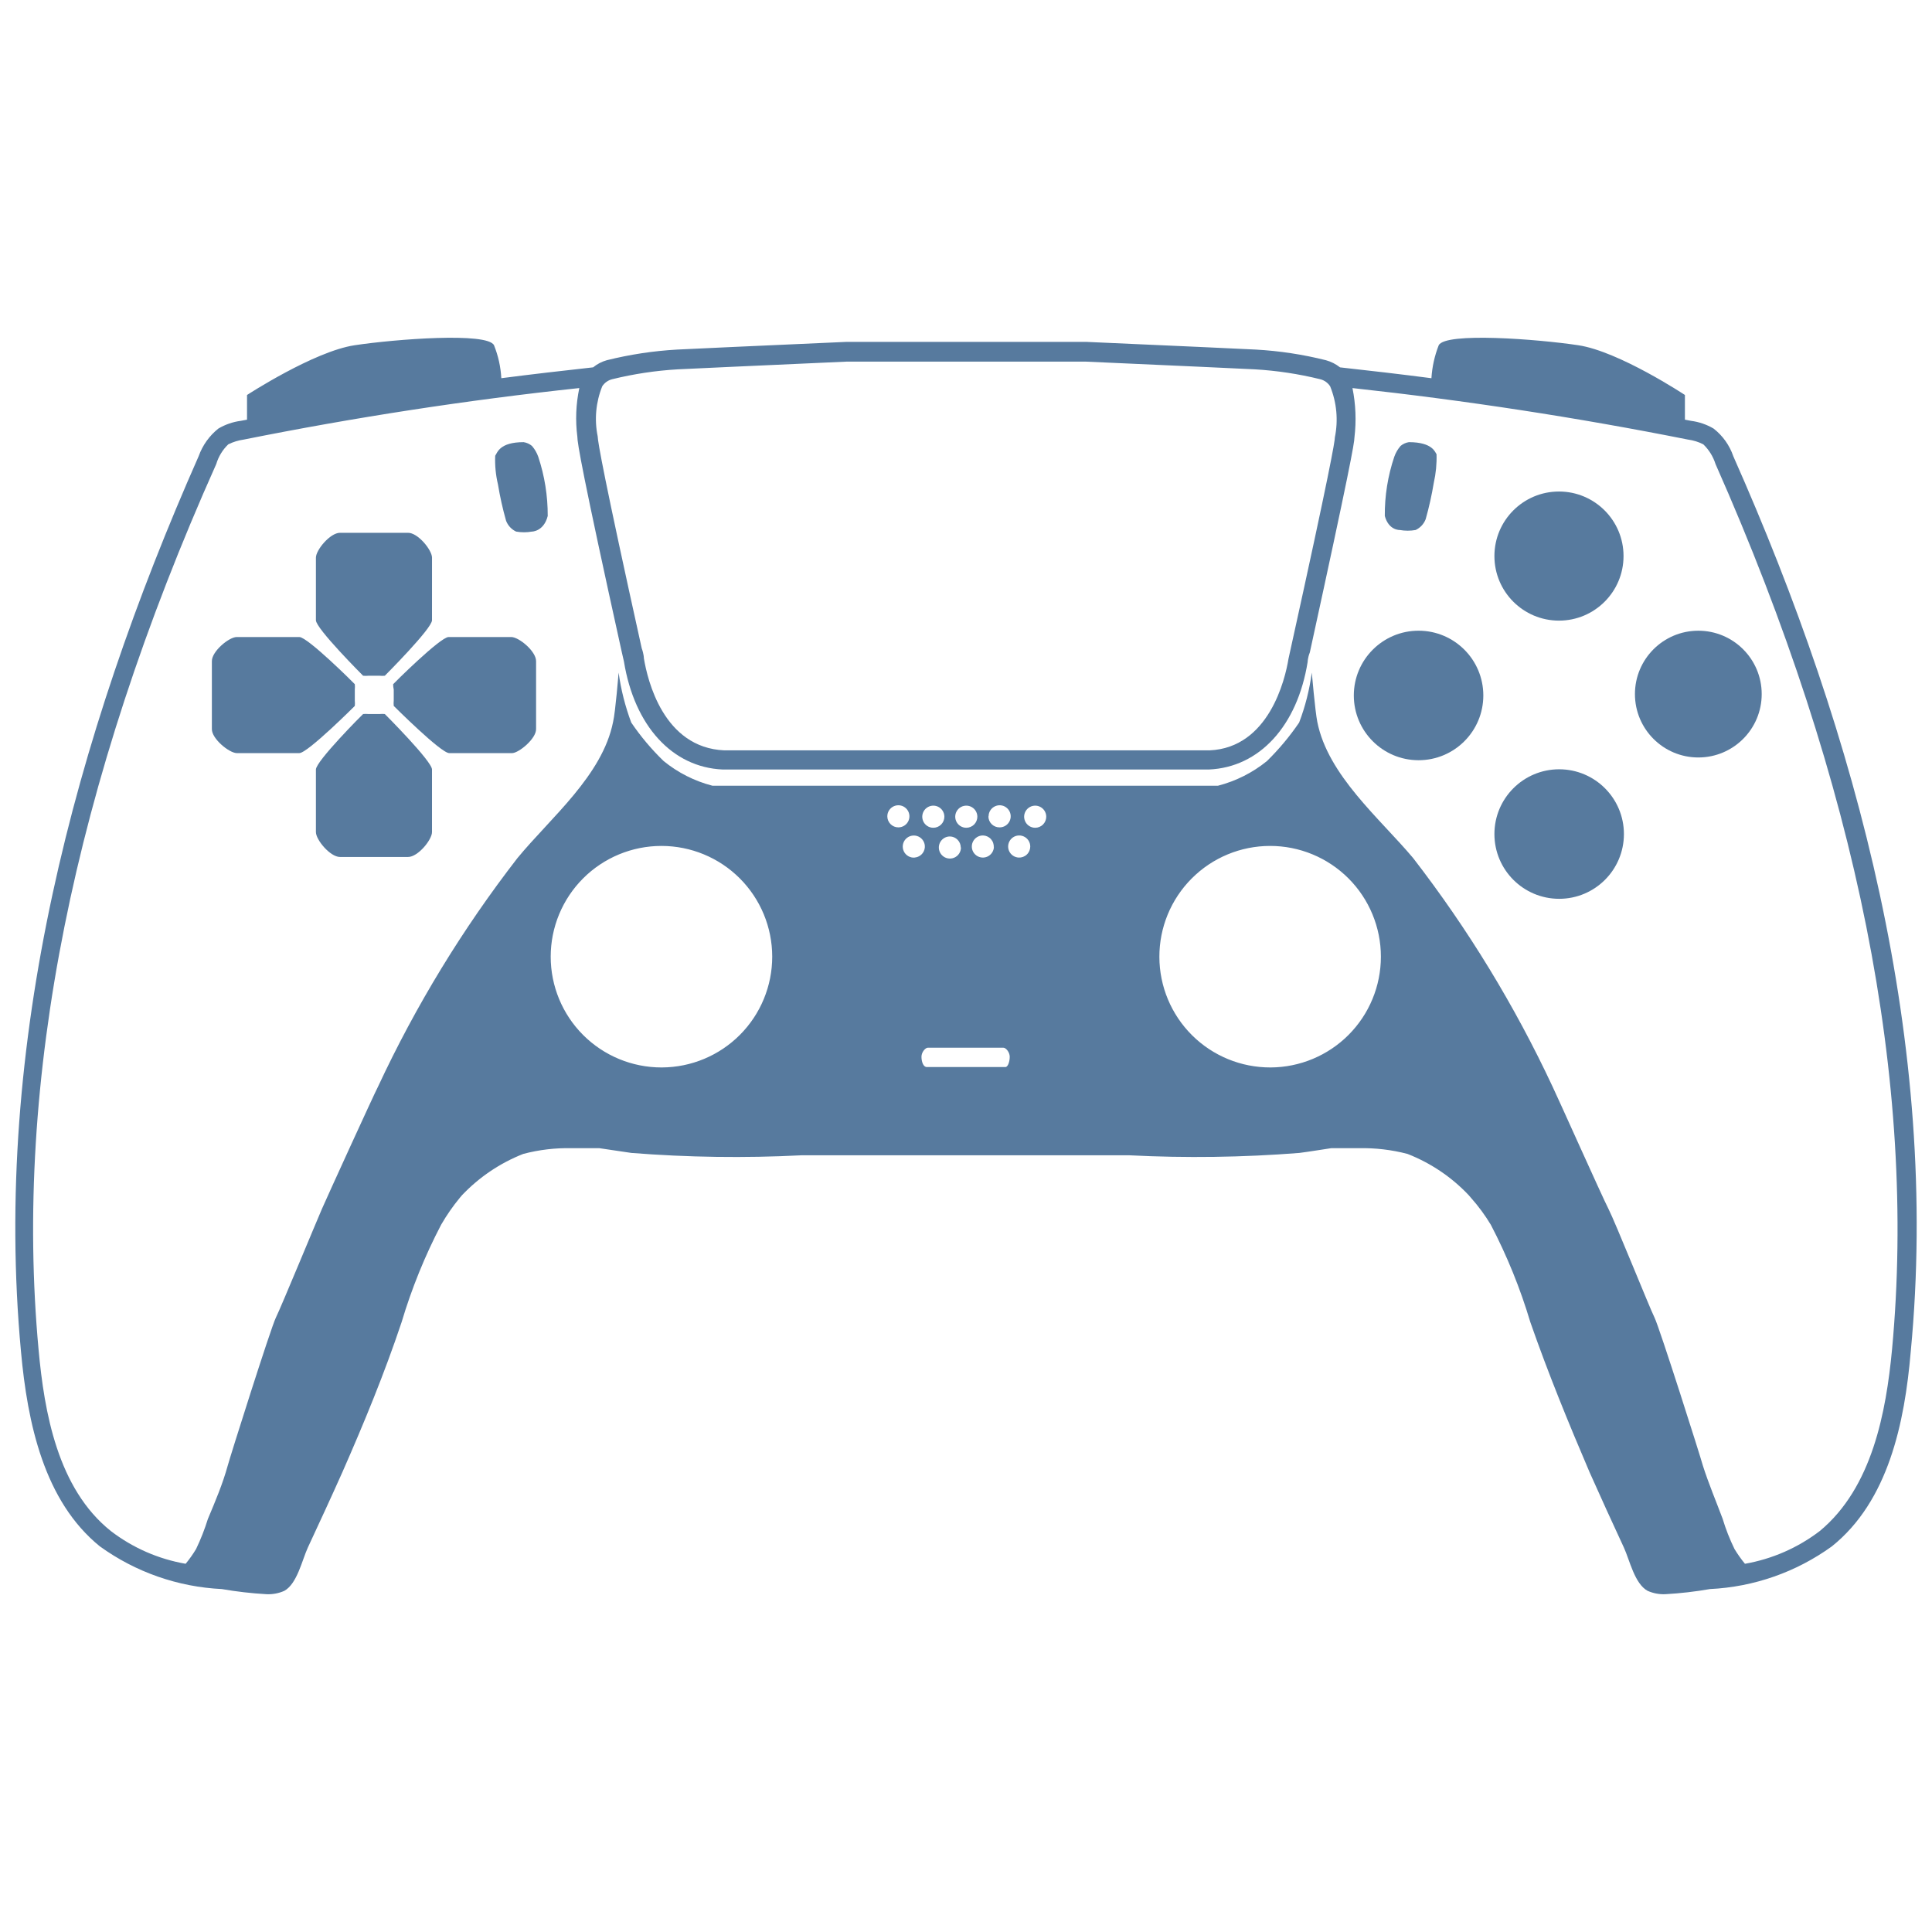
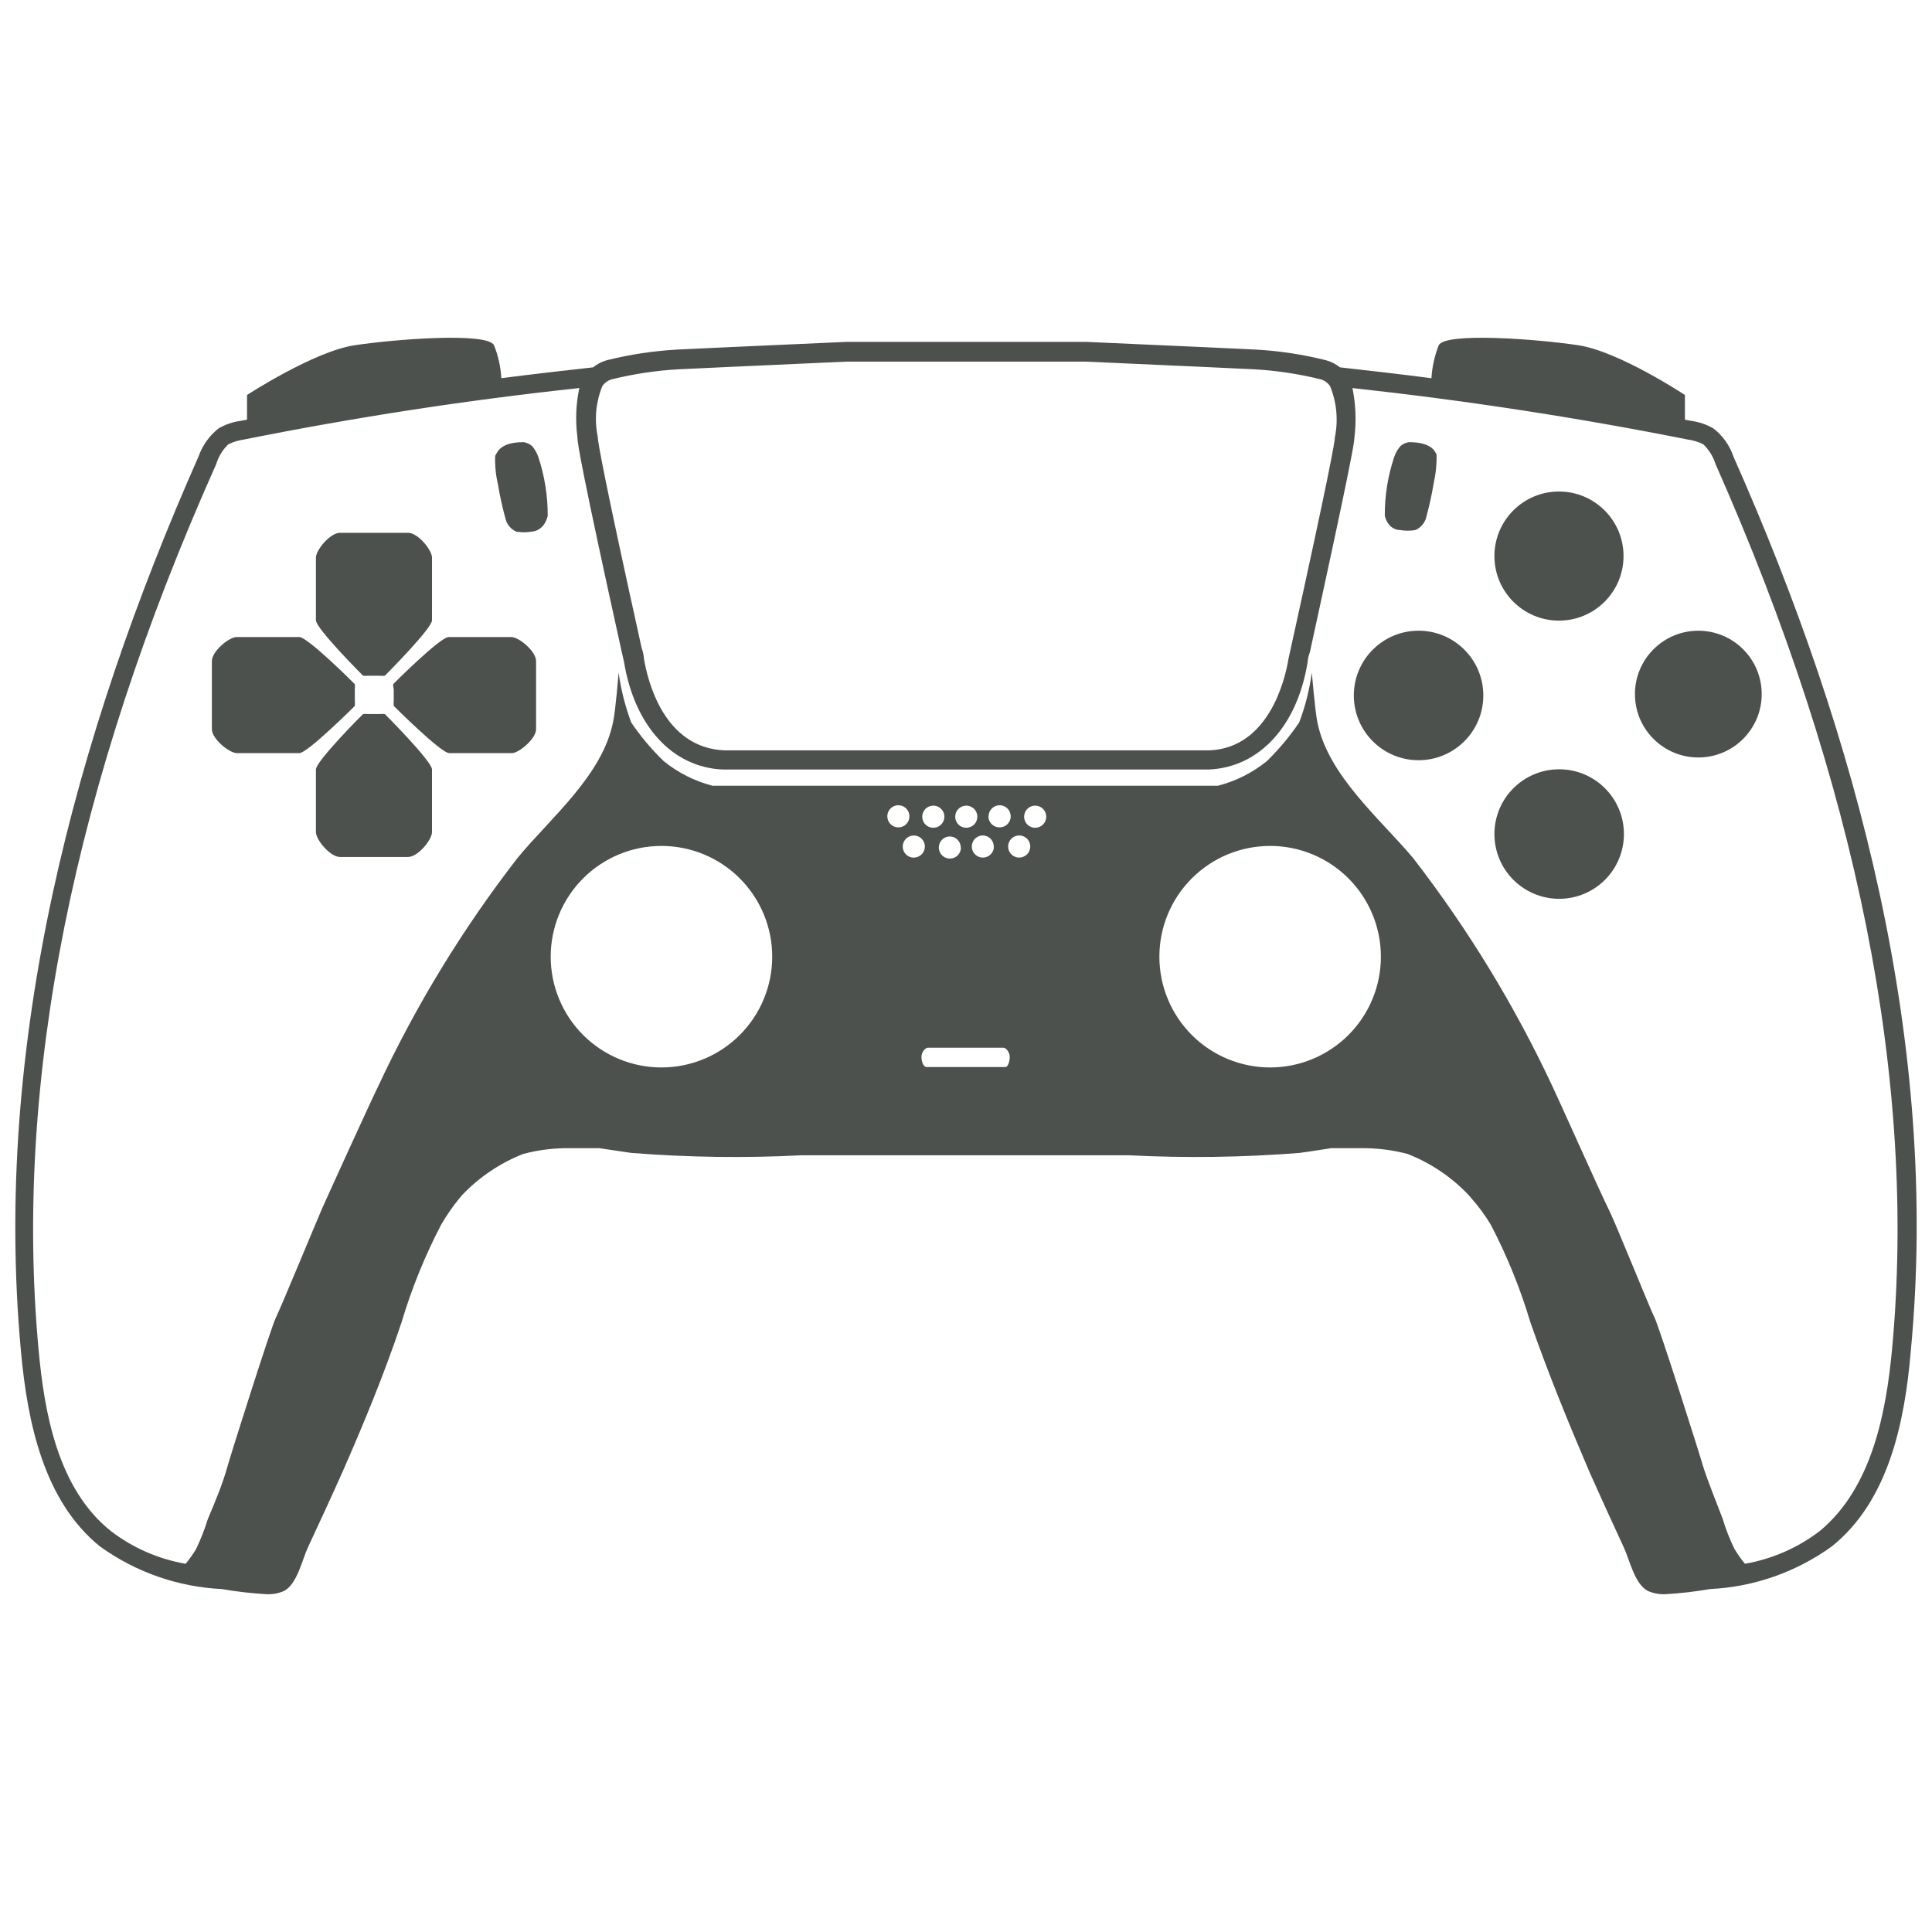
- <svg xmlns="http://www.w3.org/2000/svg" width="548pt" height="548pt" version="1.1" viewBox="0 0 548 548" id="svg242" fill="#577A9E">
+ <svg xmlns="http://www.w3.org/2000/svg" width="548pt" height="548pt" version="1.1" viewBox="0 0 548 548" id="svg242" fill="#4C514E">
  <defs id="defs216">
    <symbol id="w" overflow="visible">
      <path d="m 18.766,-1.125 c -0.969,0.5 -1.98,0.875 -3.031,1.125 -1.043,0.258 -2.137,0.391 -3.281,0.391 -3.398,0 -6.09,-0.945 -8.078,-2.844 -1.992,-1.906 -2.984,-4.484 -2.984,-7.734 0,-3.258 0.992,-5.836 2.984,-7.734 1.988,-1.906 4.68,-2.859 8.078,-2.859 1.145,0 2.238,0.133 3.281,0.391 1.051,0.25 2.062,0.625 3.031,1.125 v 4.219 c -0.98,-0.656 -1.945,-1.141 -2.891,-1.453 -0.949,-0.312 -1.949,-0.469 -3,-0.469 -1.875,0 -3.352,0.605 -4.422,1.812 -1.074,1.199 -1.609,2.856 -1.609,4.969 0,2.106 0.535,3.762 1.609,4.969 1.07,1.199 2.547,1.797 4.422,1.797 1.051,0 2.051,-0.148 3,-0.453 0.945,-0.312 1.91,-0.801 2.891,-1.469 z" id="path147" />
    </symbol>
    <symbol id="b" overflow="visible">
      <path d="m 13.734,-11.141 c -0.438,-0.195 -0.871,-0.344 -1.297,-0.438 -0.418,-0.102 -0.84,-0.156 -1.266,-0.156 -1.262,0 -2.231,0.406 -2.906,1.219 -0.68,0.805 -1.016,1.953 -1.016,3.453 v 7.062 H 2.359 v -15.312 h 4.891 v 2.516 c 0.625,-1 1.344,-1.727 2.156,-2.188 0.82,-0.469 1.801,-0.703 2.938,-0.703 0.164,0 0.344,0.012 0.531,0.031 0.195,0.012 0.477,0.039 0.844,0.078 z" id="path150" />
    </symbol>
    <symbol id="a" overflow="visible">
      <path d="m 17.641,-7.703 v 1.406 H 6.188 c 0.125,1.148 0.539,2.008 1.25,2.578 0.707,0.574 1.703,0.859 2.984,0.859 1.031,0 2.082,-0.148 3.156,-0.453 1.082,-0.312 2.191,-0.773 3.328,-1.391 v 3.766 c -1.156,0.438 -2.312,0.766 -3.469,0.984 -1.156,0.227 -2.312,0.344 -3.469,0.344 -2.773,0 -4.93,-0.703 -6.469,-2.109 -1.531,-1.406 -2.297,-3.379 -2.297,-5.922 0,-2.5 0.754,-4.461 2.266,-5.891 1.508,-1.438 3.582,-2.156 6.219,-2.156 2.406,0 4.332,0.73 5.781,2.188 1.445,1.449 2.172,3.383 2.172,5.797 z m -5.031,-1.625 c 0,-0.926 -0.273,-1.672 -0.812,-2.234 -0.543,-0.57 -1.25,-0.859 -2.125,-0.859 -0.949,0 -1.719,0.266 -2.312,0.797 -0.594,0.531 -0.965,1.297 -1.109,2.297 z" id="path153" />
    </symbol>
    <symbol id="f" overflow="visible">
      <path d="m 9.219,-6.891 c -1.023,0 -1.793,0.172 -2.312,0.516 -0.512,0.344 -0.766,0.855 -0.766,1.531 0,0.625 0.207,1.117 0.625,1.469 0.414,0.344 0.988,0.516 1.719,0.516 0.926,0 1.703,-0.328 2.328,-0.984 0.633,-0.664 0.953,-1.492 0.953,-2.484 v -0.562 z m 7.469,-1.844 V 0 h -4.922 v -2.266 c -0.656,0.93 -1.398,1.605 -2.219,2.031 -0.824,0.414 -1.824,0.625 -3,0.625 -1.586,0 -2.871,-0.457 -3.859,-1.375 -0.992,-0.926 -1.484,-2.129 -1.484,-3.609 0,-1.789 0.613,-3.102 1.844,-3.938 1.238,-0.844 3.18,-1.266 5.828,-1.266 h 2.891 v -0.391 c 0,-0.77 -0.309,-1.332 -0.922,-1.688 -0.617,-0.363 -1.57,-0.547 -2.859,-0.547 -1.055,0 -2.031,0.105 -2.938,0.312 -0.898,0.211 -1.73,0.523 -2.5,0.938 v -3.734 c 1.039,-0.25 2.086,-0.441 3.141,-0.578 1.062,-0.133 2.125,-0.203 3.188,-0.203 2.758,0 4.75,0.547 5.969,1.641 1.227,1.086 1.844,2.856 1.844,5.312 z" id="path156" />
    </symbol>
    <symbol id="e" overflow="visible">
      <path d="m 7.703,-19.656 v 4.344 H 12.75 v 3.5 H 7.703 v 6.5 c 0,0.711 0.141,1.188 0.422,1.438 0.281,0.25 0.836,0.375 1.672,0.375 h 2.516 v 3.5 h -4.188 c -1.938,0 -3.312,-0.398 -4.125,-1.203 -0.805,-0.812 -1.203,-2.18 -1.203,-4.109 v -6.5 h -2.422 v -3.5 h 2.422 v -4.344 z" id="path159" />
    </symbol>
    <symbol id="g" overflow="visible">
      <path d="m 12.766,-13.078 v -8.203 h 4.922 V -1e-4 H 12.766 v -2.219 c -0.668,0.906 -1.406,1.57 -2.219,1.984 -0.813,0.414 -1.758,0.625 -2.828,0.625 -1.887,0 -3.434,-0.75 -4.641,-2.25 -1.211,-1.5 -1.812,-3.426 -1.812,-5.781 0,-2.363 0.602,-4.297 1.812,-5.797 1.207,-1.5 2.754,-2.25 4.641,-2.25 1.062,0 2,0.215 2.812,0.641 0.82,0.43 1.566,1.086 2.234,1.969 z m -3.219,9.922 c 1.039,0 1.836,-0.379 2.391,-1.141 0.551,-0.77 0.828,-1.883 0.828,-3.344 0,-1.457 -0.277,-2.566 -0.828,-3.328 -0.555,-0.77 -1.352,-1.156 -2.391,-1.156 -1.043,0 -1.84,0.387 -2.391,1.156 -0.555,0.762 -0.828,1.871 -0.828,3.328 0,1.461 0.273,2.574 0.828,3.344 0.551,0.762 1.348,1.141 2.391,1.141 z" id="path162" />
    </symbol>
    <symbol id="k" overflow="visible">
      <path d="m 10.5,-3.156 c 1.051,0 1.852,-0.379 2.406,-1.141 0.551,-0.77 0.828,-1.883 0.828,-3.344 0,-1.457 -0.277,-2.566 -0.828,-3.328 -0.555,-0.77 -1.355,-1.156 -2.406,-1.156 -1.055,0 -1.859,0.387 -2.422,1.156 -0.555,0.773 -0.828,1.883 -0.828,3.328 0,1.449 0.273,2.559 0.828,3.328 0.562,0.773 1.367,1.156 2.422,1.156 z m -3.25,-9.922 c 0.676,-0.883 1.422,-1.539 2.234,-1.969 0.82,-0.426 1.766,-0.641 2.828,-0.641 1.895,0 3.445,0.75 4.656,2.25 1.207,1.5 1.812,3.434 1.812,5.797 0,2.356 -0.605,4.281 -1.812,5.781 -1.211,1.5 -2.762,2.25 -4.656,2.25 -1.062,0 -2.008,-0.211 -2.828,-0.625 C 8.672,-0.66 7.926,-1.32 7.25,-2.219 V -2e-5 H 2.359 v -21.281 H 7.25 Z" id="path165" />
    </symbol>
    <symbol id="j" overflow="visible">
      <path d="m 0.344,-15.312 h 4.891 l 4.125,10.391 3.5,-10.391 h 4.891 l -6.438,16.766 c -0.648,1.695 -1.402,2.883 -2.266,3.562 -0.867,0.688 -2,1.031 -3.406,1.031 H 2.797 V 2.829 h 1.531 c 0.832,0 1.438,-0.137 1.812,-0.406 C 6.523,2.161 6.82,1.692 7.031,1.016 L 7.172,0.595 Z" id="path168" />
    </symbol>
    <symbol id="i" overflow="visible">
      <path d="m 2.578,-20.406 h 14.203 v 3.969 H 7.828 v 3.797 h 8.422 v 3.984 H 7.828 v 4.672 h 9.25 V 4e-4 h -14.5 z" id="path171" />
    </symbol>
    <symbol id="v" overflow="visible">
      <path d="M 2.359,-21.281 H 7.25 V 0 H 2.359 Z" id="path174" />
    </symbol>
    <symbol id="u" overflow="visible">
      <path d="M 2.359,-15.312 H 7.25 V 0 H 2.359 Z m 0,-5.969 H 7.25 v 4 H 2.359 Z" id="path177" />
    </symbol>
    <symbol id="d" overflow="visible">
      <path d="M 17.75,-9.328 V 0 h -4.922 v -7.141 c 0,-1.32 -0.031,-2.234 -0.094,-2.734 -0.062,-0.5 -0.168,-0.867 -0.312,-1.109 -0.188,-0.312 -0.449,-0.555 -0.781,-0.734 -0.324,-0.176 -0.695,-0.266 -1.109,-0.266 -1.023,0 -1.824,0.398 -2.406,1.188 -0.586,0.781 -0.875,1.871 -0.875,3.266 V -1e-4 H 2.359 v -15.312 H 7.25 v 2.234 c 0.738,-0.883 1.52,-1.539 2.344,-1.969 0.832,-0.426 1.75,-0.641 2.75,-0.641 1.77,0 3.113,0.547 4.031,1.641 0.914,1.086 1.375,2.656 1.375,4.719 z" id="path180" />
    </symbol>
    <symbol id="t" overflow="visible">
      <path d="m 10.75,-12.516 c 0.82,0 1.445,-0.18 1.875,-0.547 0.438,-0.363 0.656,-0.898 0.656,-1.609 0,-0.695 -0.219,-1.227 -0.656,-1.594 -0.43,-0.375 -1.055,-0.562 -1.875,-0.562 H 7.828 v 4.312 z m 0.172,8.938 c 1.062,0 1.859,-0.223 2.391,-0.672 0.531,-0.445 0.797,-1.125 0.797,-2.031 0,-0.883 -0.266,-1.547 -0.797,-1.984 -0.523,-0.438 -1.32,-0.656 -2.391,-0.656 h -3.094 v 5.344 z m 4.891,-7.344 c 1.133,0.324 2.008,0.93 2.625,1.812 0.625,0.887 0.938,1.969 0.938,3.25 0,1.969 -0.668,3.438 -2,4.406 -1.336,0.969 -3.356,1.453 -6.062,1.453 h -8.734 v -20.406 h 7.891 c 2.832,0 4.883,0.43 6.156,1.281 1.281,0.855 1.922,2.227 1.922,4.109 0,1 -0.234,1.852 -0.703,2.547 -0.469,0.688 -1.148,1.203 -2.031,1.547 z" id="path183" />
    </symbol>
    <symbol id="s" overflow="visible">
      <path d="m 14.312,-14.828 v 3.719 c -1.043,-0.438 -2.055,-0.766 -3.031,-0.984 -0.98,-0.219 -1.902,-0.328 -2.766,-0.328 -0.93,0 -1.621,0.117 -2.078,0.344 -0.449,0.23 -0.672,0.59 -0.672,1.078 0,0.387 0.172,0.684 0.516,0.891 0.344,0.211 0.957,0.367 1.844,0.469 l 0.859,0.125 c 2.508,0.324 4.195,0.852 5.062,1.578 0.863,0.73 1.297,1.871 1.297,3.422 0,1.637 -0.605,2.867 -1.812,3.688 -1.199,0.812 -2.992,1.219 -5.375,1.219 -1.023,0 -2.074,-0.078 -3.156,-0.234 -1.074,-0.156 -2.18,-0.395 -3.312,-0.719 v -3.719 c 0.969,0.48 1.961,0.84 2.984,1.078 1.031,0.23 2.078,0.344 3.141,0.344 0.957,0 1.676,-0.129 2.156,-0.391 0.477,-0.27 0.719,-0.664 0.719,-1.188 0,-0.438 -0.168,-0.758 -0.5,-0.969 -0.336,-0.219 -0.996,-0.383 -1.984,-0.5 L 7.343,-6.016 c -2.18,-0.27 -3.703,-0.773 -4.578,-1.516 -0.875,-0.738 -1.312,-1.859 -1.312,-3.359 0,-1.625 0.551,-2.828 1.656,-3.609 1.113,-0.789 2.82,-1.188 5.125,-1.188 0.895,0 1.836,0.074 2.828,0.219 1,0.137 2.082,0.352 3.25,0.641 z" id="path186" />
    </symbol>
    <symbol id="c" overflow="visible">
      <path d="m 9.641,-12.188 c -1.086,0 -1.914,0.391 -2.484,1.172 -0.574,0.781 -0.859,1.906 -0.859,3.375 0,1.469 0.285,2.594 0.859,3.375 0.57,0.773 1.398,1.156 2.484,1.156 1.062,0 1.875,-0.383 2.438,-1.156 0.57,-0.781 0.859,-1.906 0.859,-3.375 0,-1.469 -0.289,-2.594 -0.859,-3.375 -0.562,-0.781 -1.375,-1.172 -2.438,-1.172 z m 0,-3.5 c 2.633,0 4.691,0.715 6.172,2.141 1.477,1.418 2.219,3.387 2.219,5.906 0,2.512 -0.742,4.481 -2.219,5.906 C 14.332,-0.317 12.273,0.39 9.641,0.39 6.992,0.39 4.926,-0.317 3.438,-1.735 1.945,-3.161 1.203,-5.13 1.203,-7.641 c 0,-2.519 0.742,-4.488 2.234,-5.906 1.488,-1.426 3.555,-2.141 6.203,-2.141 z" id="path189" />
    </symbol>
    <symbol id="h" overflow="visible">
      <path d="m 2.188,-5.969 v -9.344 h 4.922 v 1.531 c 0,0.836 -0.008,1.875 -0.016,3.125 -0.012,1.25 -0.016,2.086 -0.016,2.5 0,1.242 0.031,2.133 0.094,2.672 0.07,0.543 0.18,0.934 0.328,1.172 0.207,0.324 0.473,0.574 0.797,0.75 0.32,0.168 0.691,0.25 1.109,0.25 1.02,0 1.82,-0.391 2.406,-1.172 0.582,-0.781 0.875,-1.867 0.875,-3.266 v -7.562 h 4.891 V -6e-4 H 12.688 V -2.219 C 11.945,-1.321 11.164,-0.661 10.344,-0.235 9.519,0.179 8.609,0.39 7.609,0.39 5.848,0.39 4.504,-0.149 3.578,-1.235 2.648,-2.317 2.188,-3.895 2.188,-5.969 Z" id="path192" />
    </symbol>
    <symbol id="r" overflow="visible">
      <path d="m 12.422,-21.281 v 3.219 H 9.719 c -0.688,0 -1.172,0.125 -1.453,0.375 -0.273,0.25 -0.406,0.688 -0.406,1.312 v 1.062 h 4.188 v 3.5 H 7.86 V -2e-4 h -4.891 v -11.812 h -2.438 v -3.5 h 2.438 v -1.062 c 0,-1.664 0.461,-2.898 1.391,-3.703 0.926,-0.801 2.367,-1.203 4.328,-1.203 z" id="path195" />
    </symbol>
    <symbol id="q" overflow="visible">
      <path d="m 16.547,-12.766 c 0.613,-0.945 1.348,-1.672 2.203,-2.172 0.852,-0.5 1.789,-0.75 2.812,-0.75 1.758,0 3.098,0.547 4.016,1.641 0.926,1.086 1.391,2.656 1.391,4.719 V -4e-4 h -4.922 v -7.984 -0.359 c 0.008,-0.133 0.016,-0.32 0.016,-0.562 0,-1.082 -0.164,-1.863 -0.484,-2.344 -0.312,-0.488 -0.824,-0.734 -1.531,-0.734 -0.93,0 -1.648,0.387 -2.156,1.156 -0.512,0.762 -0.773,1.867 -0.781,3.312 v 7.516 h -4.922 v -7.984 c 0,-1.695 -0.148,-2.785 -0.438,-3.266 -0.293,-0.488 -0.812,-0.734 -1.562,-0.734 -0.938,0 -1.664,0.387 -2.172,1.156 -0.512,0.762 -0.766,1.859 -0.766,3.297 v 7.531 h -4.922 v -15.312 h 4.922 v 2.234 c 0.602,-0.863 1.289,-1.516 2.062,-1.953 0.781,-0.438 1.641,-0.656 2.578,-0.656 1.062,0 2,0.258 2.812,0.766 0.812,0.512 1.426,1.23 1.844,2.156 z" id="path198" />
    </symbol>
    <symbol id="p" overflow="visible">
      <path d="M 17.75,-9.328 V 0 h -4.922 v -7.109 c 0,-1.344 -0.031,-2.266 -0.094,-2.766 -0.062,-0.5 -0.168,-0.867 -0.312,-1.109 -0.188,-0.312 -0.449,-0.555 -0.781,-0.734 -0.324,-0.176 -0.695,-0.266 -1.109,-0.266 -1.023,0 -1.824,0.398 -2.406,1.188 -0.586,0.781 -0.875,1.871 -0.875,3.266 V -1e-4 H 2.359 v -21.281 H 7.25 v 8.203 c 0.738,-0.883 1.52,-1.539 2.344,-1.969 0.832,-0.426 1.75,-0.641 2.75,-0.641 1.77,0 3.113,0.547 4.031,1.641 0.914,1.086 1.375,2.656 1.375,4.719 z" id="path201" />
    </symbol>
    <symbol id="o" overflow="visible">
      <path d="m 2.578,-20.406 h 5.875 l 7.422,14 v -14 h 4.984 V 0 h -5.875 L 7.562,-14 V 0 H 2.578 Z" id="path204" />
    </symbol>
    <symbol id="n" overflow="visible">
      <path d="m 2.578,-20.406 h 8.734 c 2.594,0 4.582,0.578 5.969,1.734 1.395,1.148 2.094,2.789 2.094,4.922 0,2.137 -0.699,3.781 -2.094,4.938 -1.387,1.156 -3.375,1.734 -5.969,1.734 H 7.828 V 3e-4 h -5.25 z m 5.25,3.812 v 5.703 H 10.75 c 1.02,0 1.805,-0.25 2.359,-0.75 0.562,-0.5 0.844,-1.203 0.844,-2.109 0,-0.914 -0.281,-1.617 -0.844,-2.109 -0.555,-0.488 -1.34,-0.734 -2.359,-0.734 z" id="path207" />
    </symbol>
    <symbol id="m" overflow="visible">
      <path d="M 2.359,-15.312 H 7.25 v 15.031 c 0,2.051 -0.496,3.617 -1.484,4.703 -0.98,1.082 -2.406,1.625 -4.281,1.625 H -0.938 V 2.828 h 0.859 c 0.926,0 1.562,-0.211 1.906,-0.625 0.352,-0.418 0.531,-1.246 0.531,-2.484 z m 0,-5.969 H 7.25 v 4 H 2.359 Z" id="path210" />
    </symbol>
    <symbol id="l" overflow="visible">
      <path d="m 14.719,-14.828 v 3.984 c -0.656,-0.457 -1.324,-0.797 -2,-1.016 -0.668,-0.219 -1.359,-0.328 -2.078,-0.328 -1.367,0 -2.434,0.402 -3.203,1.203 -0.762,0.793 -1.141,1.906 -1.141,3.344 0,1.43 0.379,2.543 1.141,3.344 0.77,0.793 1.836,1.188 3.203,1.188 0.758,0 1.484,-0.109 2.172,-0.328 0.688,-0.227 1.32,-0.566 1.906,-1.016 v 4 c -0.762,0.281 -1.539,0.488 -2.328,0.625 -0.781,0.145 -1.574,0.219 -2.375,0.219 -2.762,0 -4.922,-0.707 -6.484,-2.125 -1.555,-1.414 -2.328,-3.383 -2.328,-5.906 0,-2.531 0.773,-4.504 2.328,-5.922 1.562,-1.414 3.723,-2.125 6.484,-2.125 0.801,0 1.594,0.074 2.375,0.219 0.781,0.137 1.555,0.352 2.328,0.641 z" id="path213" />
    </symbol>
  </defs>
  <g id="g240" transform="translate(-75.92424,-6.015258)">
    <path d="m 567.56,135.41 c -1.059,-3.102 -3.008,-5.828 -5.598,-7.84 -1.961,-1.152 -4.133,-1.895 -6.387,-2.184 l -1.734,-0.336 v -7 c 0,0 -18.703,-12.375 -30.238,-14.109 -11.535,-1.734 -37.688,-3.754 -39.594,0 -1.172,2.988 -1.871,6.144 -2.07,9.352 -8.625,-1.121 -17.305,-2.129 -25.93,-3.078 v -0.004 c -1.176,-0.93 -2.527,-1.617 -3.977,-2.016 -6.516,-1.637 -13.172,-2.648 -19.879,-3.023 l -15.512,-0.727 -32.594,-1.457 h -68.039 l -32.535,1.457 -15.512,0.727 c -6.727,0.379 -13.402,1.391 -19.938,3.023 -1.414,0.395 -2.731,1.082 -3.863,2.016 -8.68,0.953 -17.359,1.961 -26.039,3.078 v 0.004 c -0.176,-3.211 -0.875,-6.371 -2.074,-9.352 -1.848,-3.754 -28,-1.734 -39.535,0 -11.535,1.734 -30.52,14.113 -30.52,14.113 v 7 l -1.793,0.336 v -0.004 c -2.234,0.297 -4.387,1.039 -6.328,2.184 -2.562,2.039 -4.5,4.758 -5.598,7.84 -35.281,79.746 -58.465,166.99 -50.402,253.91 1.848,20.383 6.551,42.504 22.398,55.328 h 0.004 c 10.102,7.289 22.105,11.492 34.551,12.094 4.188,0.727 8.414,1.211 12.656,1.457 1.75,0.086 3.496,-0.238 5.094,-0.953 3.641,-2.016 5.039,-8.734 6.664,-12.266 3.305,-7.113 6.609,-14.223 9.801,-21.391 6.16,-14 11.93,-28 16.801,-42.559 2.844,-9.539 6.594,-18.785 11.199,-27.609 1.555,-2.699 3.332,-5.269 5.32,-7.672 l 0.617,-0.727 c 4.863,-5.121 10.785,-9.117 17.359,-11.703 4.492,-1.188 9.129,-1.734 13.777,-1.625 h 7.84 l 9.07,1.344 c 16.023,1.262 32.109,1.488 48.16,0.672 h 93.129 c 16.051,0.812 32.137,0.59 48.16,-0.672 3.023,-0.391 5.992,-0.895 9.016,-1.344 h 7.84 c 4.664,-0.105 9.32,0.441 13.832,1.625 6.578,2.574 12.508,6.57 17.359,11.703 l 0.672,0.785 c 2.098,2.359 3.973,4.91 5.602,7.613 4.606,8.824 8.355,18.07 11.199,27.609 5.039,14.449 10.809,28.559 16.801,42.559 3.191,7.168 6.441,14.281 9.742,21.391 1.625,3.527 3.023,10.246 6.719,12.266 h 0.004 c 1.582,0.703 3.309,1.031 5.039,0.953 4.242,-0.238 8.469,-0.723 12.656,-1.457 12.445,-0.594 24.449,-4.797 34.551,-12.094 16.016,-12.824 20.664,-34.945 22.398,-55.328 8.289,-86.914 -14.949,-174.16 -50.344,-253.91 z M 246.74,115.59 c 0.66,-1.016 1.684,-1.738 2.859,-2.019 6.098,-1.496 12.32,-2.434 18.59,-2.797 l 15.566,-0.727 32.258,-1.457 h 67.93 l 32.367,1.457 15.512,0.727 c 6.25,0.363 12.457,1.301 18.535,2.797 1.176,0.281 2.199,1.004 2.856,2.019 1.859,4.578 2.328,9.602 1.344,14.445 0,1.121 -1.344,9.297 -12.543,60.031 l -0.617,2.801 c -0.953,5.938 -5.602,25.258 -22.398,25.984 h -137.59 c -17.359,-0.727 -21.84,-20.047 -22.848,-26.098 0,0 0,-1.176 -0.617,-2.856 -10.809,-48.832 -12.434,-58.465 -12.488,-60.09 l 0.004,0.004 c -0.98,-4.766 -0.535,-9.715 1.285,-14.223 z m 16.801,193.2 c -8.332,0 -16.32,-3.312 -22.215,-9.203 -5.891,-5.891 -9.199,-13.883 -9.199,-22.215 0,-8.332 3.309,-16.32 9.199,-22.215 5.894,-5.891 13.883,-9.199 22.215,-9.199 8.332,0 16.324,3.309 22.215,9.199 5.891,5.894 9.203,13.883 9.203,22.215 0,8.312 -3.297,16.289 -9.164,22.176 -5.867,5.887 -13.828,9.211 -22.141,9.242 z m 64.066,-71.234 c 0,-1.266 0.762,-2.41 1.934,-2.894 1.172,-0.488 2.519,-0.219 3.418,0.68 0.898,0.895 1.164,2.246 0.68,3.418 -0.484,1.172 -1.629,1.934 -2.898,1.934 -0.832,0 -1.629,-0.328 -2.215,-0.918 -0.59,-0.59 -0.918,-1.387 -0.918,-2.219 z m 7.84,11.703 v 0.004 c -1.316,0.137 -2.578,-0.566 -3.152,-1.758 -0.574,-1.191 -0.34,-2.613 0.586,-3.559 0.926,-0.945 2.344,-1.207 3.547,-0.656 1.203,0.551 1.93,1.797 1.816,3.113 -0.141,1.602 -1.473,2.836 -3.078,2.859 z m 22.398,-3.137 v 0.004 c 0,1.273 -0.77,2.418 -1.949,2.902 -1.18,0.48 -2.531,0.203 -3.426,-0.707 -0.891,-0.906 -1.145,-2.266 -0.641,-3.438 0.504,-1.168 1.664,-1.918 2.938,-1.895 0.859,0.027 1.676,0.41 2.246,1.055 0.574,0.648 0.855,1.5 0.777,2.359 z m -1.512,-8.566 c 0,-1.266 0.766,-2.41 1.938,-2.894 1.172,-0.488 2.519,-0.219 3.414,0.68 0.898,0.895 1.168,2.246 0.68,3.418 -0.484,1.172 -1.629,1.934 -2.894,1.934 -0.844,0.016 -1.656,-0.309 -2.254,-0.898 -0.602,-0.59 -0.938,-1.395 -0.938,-2.238 z m -6.328,3.25 c -1.27,0 -2.41,-0.766 -2.898,-1.938 -0.484,-1.172 -0.215,-2.519 0.68,-3.418 0.898,-0.895 2.246,-1.164 3.418,-0.68 1.172,0.488 1.938,1.629 1.938,2.898 0,0.832 -0.332,1.629 -0.918,2.219 -0.59,0.586 -1.387,0.918 -2.219,0.918 z m -1.512,5.602 v -0.004 c 0,1.27 -0.766,2.414 -1.938,2.898 -1.172,0.484 -2.519,0.219 -3.418,-0.68 -0.895,-0.898 -1.164,-2.246 -0.68,-3.418 0.488,-1.172 1.629,-1.934 2.898,-1.934 1.711,0.027 3.082,1.426 3.082,3.133 z m -7.84,-5.602 c -1.27,0 -2.414,-0.766 -2.898,-1.938 -0.484,-1.172 -0.215,-2.519 0.68,-3.418 0.898,-0.895 2.246,-1.164 3.418,-0.68 1.172,0.488 1.938,1.629 1.938,2.898 0,0.84 -0.34,1.648 -0.938,2.238 -0.602,0.59 -1.414,0.914 -2.254,0.898 z m 20.551,67.871 h -11.199 -11.199 c -1.008,0 -1.512,-1.566 -1.512,-2.91 0,-1.344 1.121,-2.574 1.793,-2.574 h 21.449 c 0.727,0 1.793,1.289 1.793,2.574 -0.004,1.285 -0.453,2.742 -1.125,2.91 z m 3.809,-59.414 c -1.27,0 -2.41,-0.766 -2.898,-1.938 -0.484,-1.172 -0.215,-2.519 0.68,-3.418 0.898,-0.898 2.246,-1.164 3.418,-0.68 1.172,0.484 1.938,1.629 1.938,2.898 0,0.859 -0.352,1.684 -0.977,2.277 -0.625,0.594 -1.469,0.902 -2.328,0.859 z m 4.535,-8.457 c -1.266,0 -2.41,-0.766 -2.894,-1.938 -0.488,-1.172 -0.219,-2.519 0.68,-3.418 0.895,-0.895 2.242,-1.164 3.414,-0.68 1.172,0.488 1.938,1.629 1.938,2.898 0,0.832 -0.332,1.629 -0.918,2.219 -0.59,0.586 -1.387,0.918 -2.219,0.918 z m 66.754,67.984 c -8.34,0.027 -16.348,-3.258 -22.262,-9.137 -5.914,-5.879 -9.246,-13.867 -9.266,-22.207 -0.019,-8.336 3.273,-16.34 9.16,-22.246 5.887,-5.91 13.879,-9.234 22.219,-9.242 8.336,-0.012 16.336,3.293 22.238,9.188 5.898,5.891 9.215,13.891 9.215,22.227 0,8.312 -3.297,16.289 -9.164,22.176 -5.867,5.887 -13.828,9.211 -22.141,9.242 z m 176.29,79.969 c -1.68,17.695 -5.602,39.199 -20.496,51.52 -6.227,4.758 -13.508,7.945 -21.227,9.293 -1.09,-1.324 -2.082,-2.727 -2.969,-4.199 -1.348,-2.758 -2.473,-5.625 -3.359,-8.566 -1.848,-4.93 -3.977,-9.969 -5.602,-15.062 -0.617,-2.352 -12.32,-39.199 -13.719,-42 -1.398,-2.801 -11.199,-27.215 -13.047,-30.801 -1.848,-3.586 -14.785,-32.535 -15.848,-34.664 -10.762,-23.031 -24.039,-44.797 -39.594,-64.906 -9.406,-11.199 -24.137,-23.406 -27.16,-38.586 -0.617,-3.078 -1.566,-14 -1.566,-14 v 0.004 c -0.645,4.844 -1.848,9.598 -3.586,14.168 -2.676,3.93 -5.734,7.586 -9.125,10.918 -4.074,3.305 -8.812,5.691 -13.891,7 h -71.68 -71.734 c -5.062,-1.309 -9.781,-3.695 -13.832,-7 -3.43,-3.312 -6.508,-6.973 -9.184,-10.918 -1.711,-4.578 -2.914,-9.328 -3.586,-14.168 0,0 -0.895,11.199 -1.566,14 -3.023,15.176 -17.695,27.16 -27.105,38.586 v -0.004 c -15.57,20.094 -28.852,41.863 -39.59,64.906 -1.121,2.129 -14.336,31.078 -15.902,34.664 -1.566,3.586 -11.648,28 -13.047,30.801 -1.399,2.801 -13.047,39.648 -13.664,42 -1.398,5.098 -3.527,10.137 -5.602,15.062 h -0.004 c -0.91,2.934 -2.031,5.797 -3.359,8.566 -0.883,1.473 -1.875,2.875 -2.969,4.199 -7.723,-1.336 -15.004,-4.523 -21.223,-9.293 -15.062,-12.039 -18.871,-33.602 -20.496,-51.52 -7,-75.824 9.801,-160.33 50.398,-251.11 h 0.004 c 0.629,-2.133 1.809,-4.062 3.414,-5.602 1.375,-0.676 2.852,-1.133 4.367,-1.344 31.305,-6.273 63.223,-11.199 95.199,-14.617 v 0.004 c -0.957,4.527 -1.148,9.184 -0.559,13.773 0,1.734 1.289,9.91 12.602,61.098 0.391,1.625 0.617,2.633 0.617,2.688 2.969,18.258 13.719,30.016 28,30.633 h 137.93 c 14.336,-0.617 25.09,-12.375 28,-30.52 0,0 0,-1.121 0.617,-2.688 11.199,-51.297 12.656,-59.473 12.656,-60.984 0.559,-4.668 0.371,-9.395 -0.562,-14 31.863,3.473 63.727,8.344 95.199,14.617 v -0.004 c 1.504,0.203 2.961,0.656 4.312,1.344 1.609,1.547 2.801,3.473 3.473,5.602 40.207,90.777 57.121,175.28 50.066,251.11 z" id="path218" />
    <path d="m 496.66,203.28 c 0,10.145 -8.223,18.367 -18.367,18.367 -10.144,0 -18.367,-8.223 -18.367,-18.367 0,-10.144 8.223,-18.371 18.367,-18.371 10.144,0 18.367,8.227 18.367,18.371" id="path220" />
    <path d="m 536.43,163.74 c 0,10.117 -8.199,18.312 -18.312,18.312 -10.113,0 -18.312,-8.195 -18.312,-18.312 0,-10.113 8.199,-18.309 18.312,-18.309 10.113,0 18.312,8.195 18.312,18.309" id="path222" />
    <path d="m 575.62,202.89 c 0,9.93 -8.051,17.977 -17.977,17.977 -9.93,0 -17.977,-8.047 -17.977,-17.977 0,-9.926 8.047,-17.977 17.977,-17.977 9.926,0 17.977,8.051 17.977,17.977" id="path224" />
    <path d="m 536.54,242.59 c 0,10.145 -8.223,18.367 -18.367,18.367 -10.144,0 -18.367,-8.223 -18.367,-18.367 0,-10.144 8.223,-18.371 18.367,-18.371 10.144,0 18.367,8.227 18.367,18.371" id="path226" />
    <path d="m 475.55,131.43 c -0.863,0.133 -1.68,0.5 -2.352,1.062 -0.789,0.902 -1.398,1.949 -1.793,3.078 -1.828,5.41 -2.738,11.09 -2.688,16.801 1.121,4.144 4.258,3.977 4.258,3.977 1.48,0.262 2.996,0.262 4.481,0 1.316,-0.617 2.34,-1.723 2.856,-3.078 0.957,-3.391 1.723,-6.832 2.297,-10.305 0.602,-2.664 0.867,-5.391 0.781,-8.121 -0.391,-0.449 -1.008,-3.414 -7.84,-3.414 z" id="path228" />
    <path d="m 224.45,131.43 c 0.863,0.133 1.68,0.5 2.352,1.062 0.789,0.902 1.398,1.949 1.793,3.078 1.805,5.418 2.711,11.094 2.688,16.801 -1.121,4.426 -4.481,4.426 -4.481,4.426 -1.484,0.262 -3,0.262 -4.481,0 -1.316,-0.617 -2.34,-1.723 -2.856,-3.082 -0.957,-3.387 -1.727,-6.828 -2.297,-10.305 -0.633,-2.656 -0.895,-5.387 -0.785,-8.117 0.617,-0.898 1.234,-3.863 8.066,-3.863 z" id="path230" />
    <path d="m 191.63,157.14 h -9.633 -9.633 c -2.801,0 -6.832,4.871 -6.832,7.055 v 17.754 c 0,2.352 13.215,15.566 13.383,15.734 h 0.004 c 0.5,0.051 1.008,0.051 1.512,0 h 3.137 -0.004 c 0.504,0.051 1.012,0.051 1.512,0 0,0 13.383,-13.383 13.383,-15.734 l 0.004,-17.754 c 0,-2.184 -4.031,-7.113 -6.832,-7.055 z" id="path232" />
    <path d="m 191.63,249.09 h -19.266 c -2.801,0 -6.832,-4.871 -6.832,-7.055 v -17.754 c 0,-2.352 13.215,-15.625 13.383,-15.734 l 0.004,-0.004 c 0.5,-0.047 1.008,-0.047 1.512,0 h 3.137 -0.004 c 0.504,-0.047 1.012,-0.047 1.512,0 0,0 13.383,13.383 13.383,15.734 v 17.754 c 0.004,2.184 -4.027,7.113 -6.828,7.059 z" id="path234" />
    <path d="m 227.98,212.8 v -9.633 -9.633 c 0,-2.801 -4.871,-6.832 -7.055,-6.832 h -17.754 c -2.352,0 -15.625,13.215 -15.734,13.383 v 0.004 c 0.004,0.508 0.059,1.012 0.168,1.512 v 3.137 -0.004 c -0.051,0.504 -0.051,1.012 0,1.512 0,0 13.383,13.383 15.734,13.383 l 17.863,0.004 c 1.906,-0.059 6.832,-4.09 6.777,-6.832 z" id="path236" />
    <path d="m 136.02,212.8 v -9.633 -9.633 c 0,-2.801 4.871,-6.832 7.055,-6.832 h 17.754 c 2.352,0 15.625,13.215 15.734,13.383 v 0.004 c 0.051,0.5 0.051,1.008 0,1.512 v 3.137 -0.004 c 0.051,0.504 0.051,1.012 0,1.512 0,0 -13.383,13.383 -15.734,13.383 l -17.754,0.004 c -2.184,-0.059 -7.109,-4.09 -7.055,-6.832 z" id="path238" />
  </g>
</svg>
